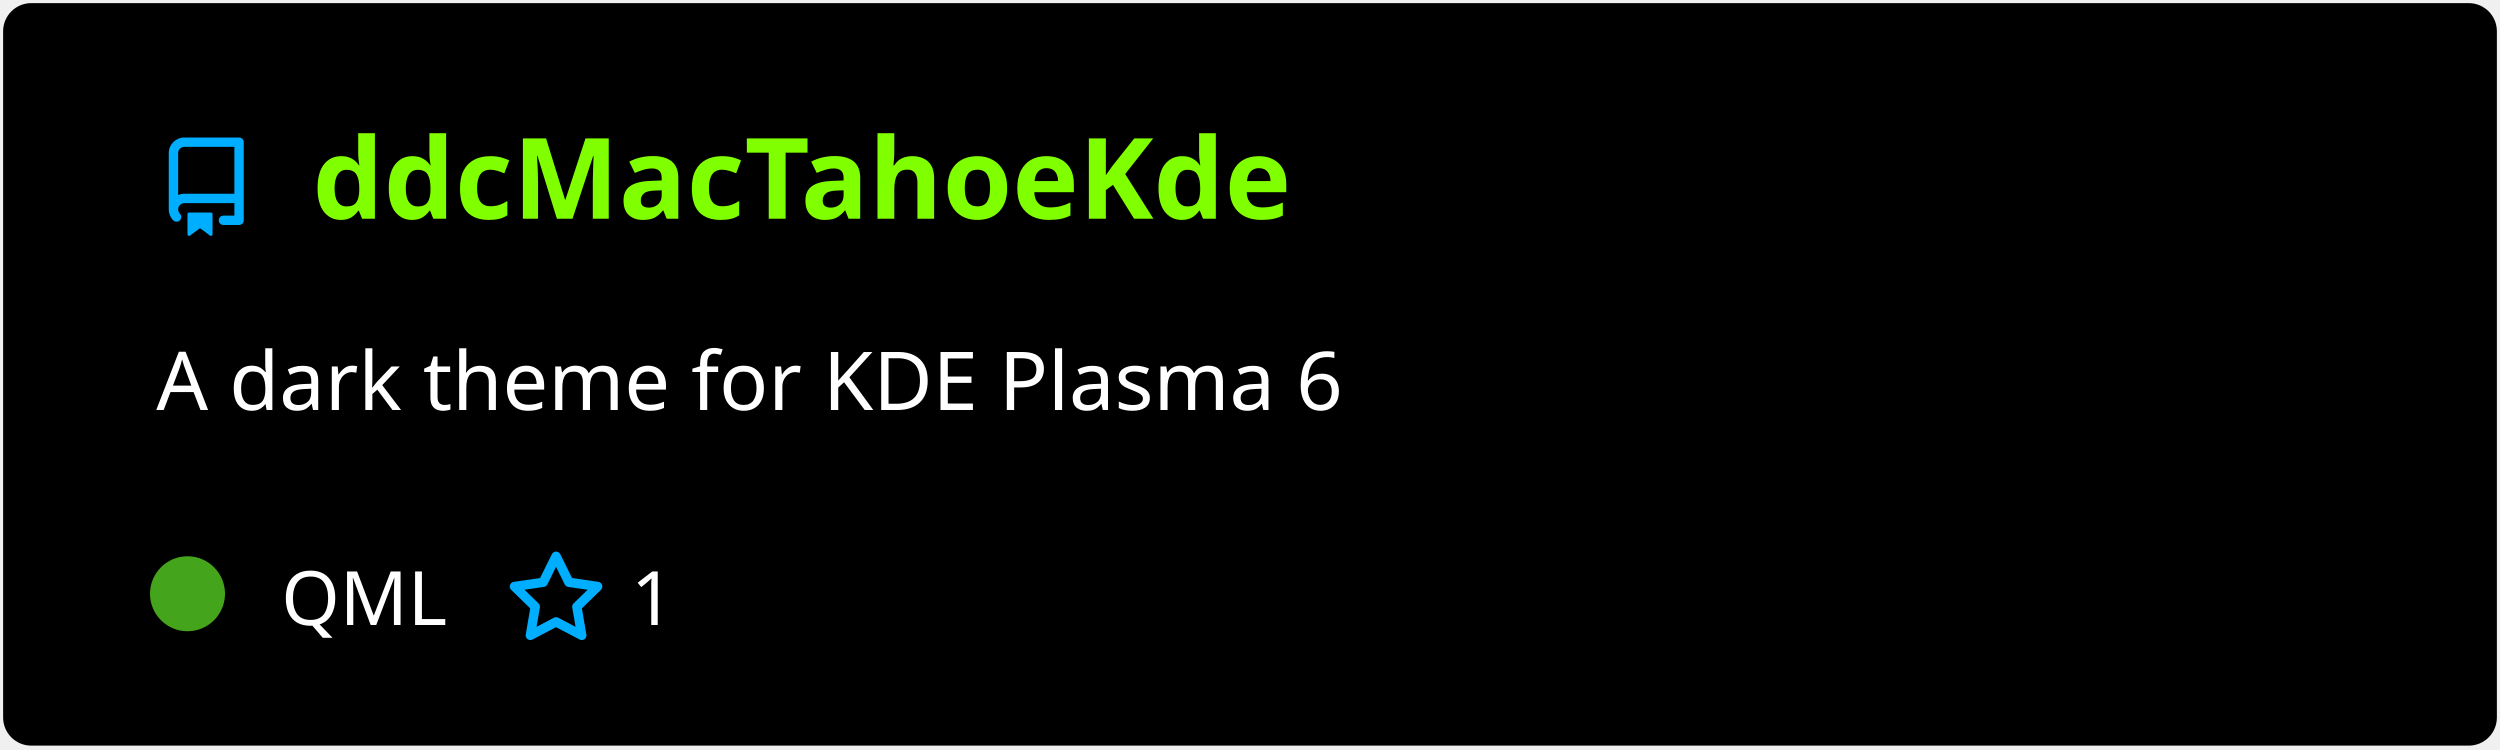
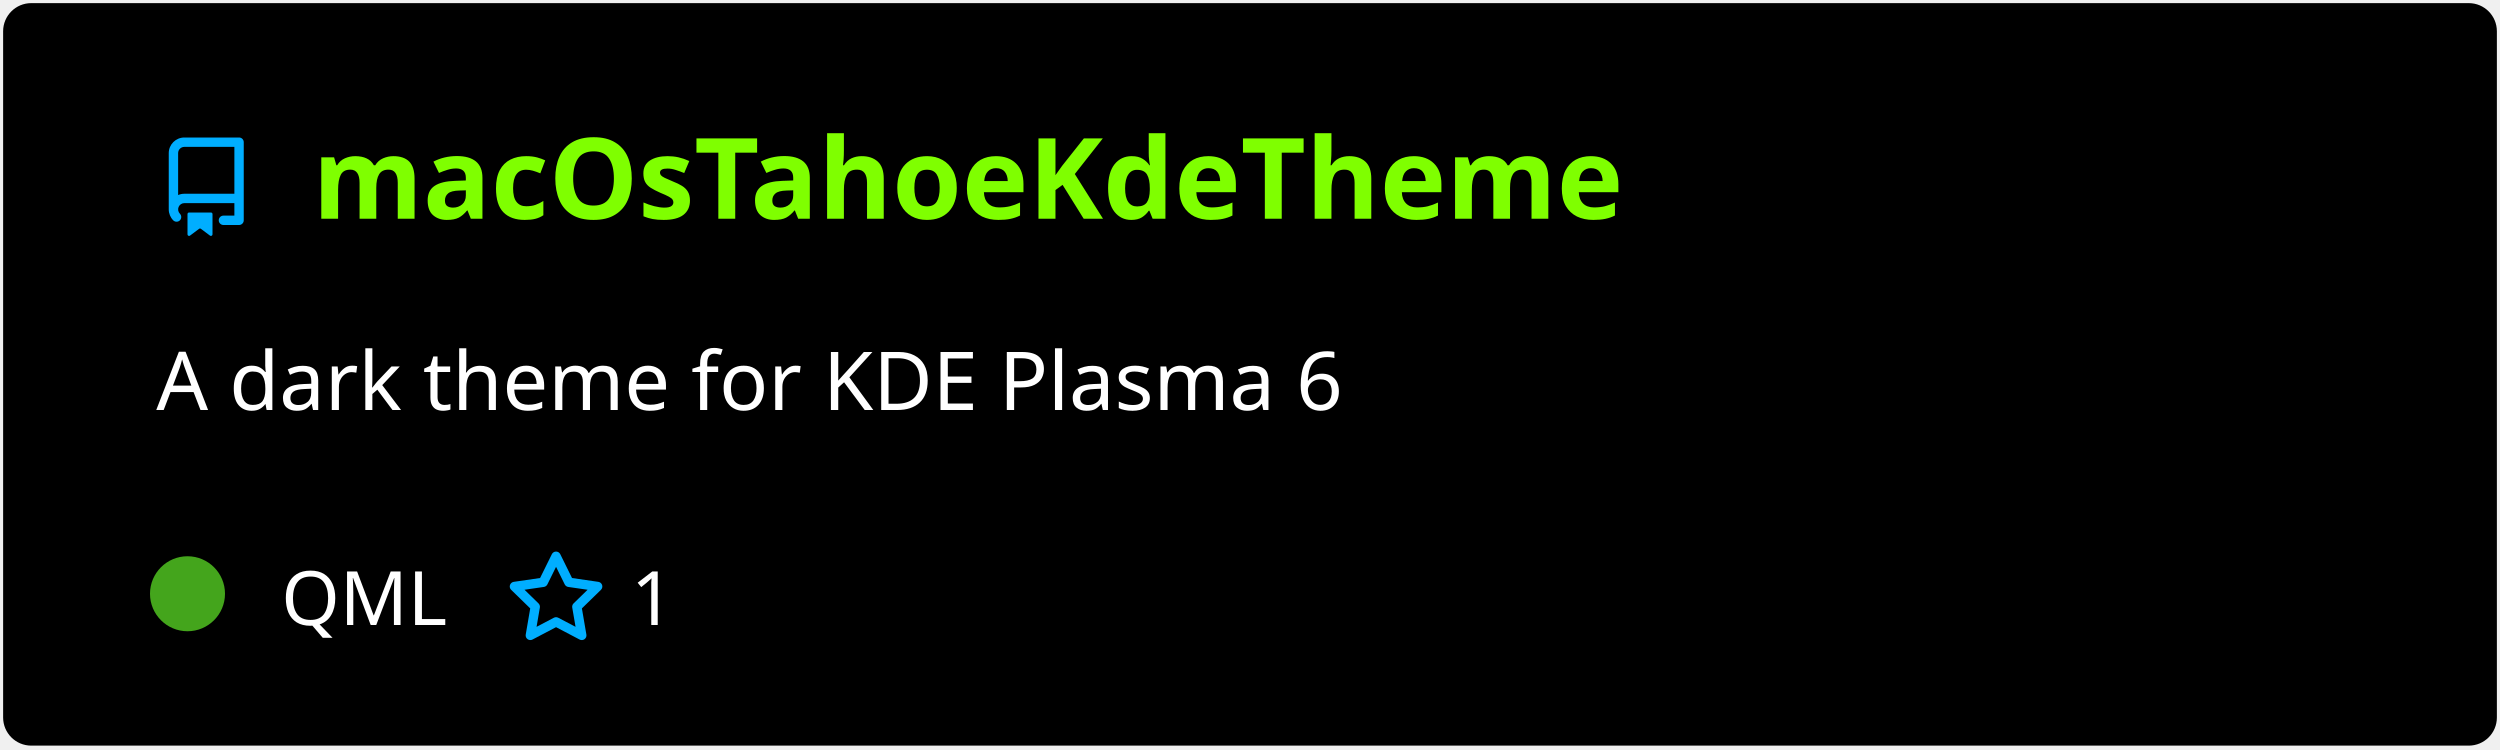
<svg xmlns="http://www.w3.org/2000/svg" width="400" height="120" viewBox="0 0 400 120" fill="none" role="img" aria-labelledby="descId">
  <style>
          .header {
            font: 600 18px 'Segoe UI', Ubuntu, Sans-Serif;
            fill: #7fff00;
            animation: fadeInAnimation 0.8s ease-in-out forwards;
          }
          @supports(-moz-appearance: auto) {
            /* Selector detects Firefox */
            .header { font-size: 15.5px; }
          }
          
    .description { font: 400 13px 'Segoe UI', Ubuntu, Sans-Serif; fill: #fff }
    .gray { font: 400 12px 'Segoe UI', Ubuntu, Sans-Serif; fill: #fff }
    .icon { fill: #00AEFF }
    .badge { font: 600 11px 'Segoe UI', Ubuntu, Sans-Serif; }
    .badge rect { opacity: 0.2 }
  

          
      /* Animations */
      @keyframes scaleInAnimation {
        from {
          transform: translate(-5px, 5px) scale(0);
        }
        to {
          transform: translate(-5px, 5px) scale(1);
        }
      }
      @keyframes fadeInAnimation {
        from {
          opacity: 0;
        }
        to {
          opacity: 1;
        }
      }
    
          * { animation-duration: 0s !important; animation-delay: 0s !important; }
        </style>
  <rect data-testid="card-bg" x="0.5" y="0.5" rx="4.5" height="99%" stroke="#e4e2e2" width="399" fill="#000" stroke-opacity="0" />
  <g data-testid="card-title" transform="translate(25, 35)">
    <g transform="translate(0, 0)">
      <svg class="icon" x="0" y="-13" viewBox="0 0 16 16" version="1.1" width="16" height="16">
        <path fill-rule="evenodd" d="M2 2.5A2.5 2.5 0 014.5 0h8.75a.75.75 0 01.75.75v12.5a.75.75 0 01-.75.75h-2.5a.75.75 0 110-1.5h1.75v-2h-8a1 1 0 00-.714 1.7.75.75 0 01-1.072 1.05A2.495 2.495 0 012 11.5v-9zm10.5-1V9h-8c-.356 0-.694.074-1 .208V2.5a1 1 0 011-1h8zM5 12.25v3.25a.25.25 0 00.4.2l1.45-1.087a.25.25 0 01.3 0L8.6 15.7a.25.25 0 00.4-.2v-3.25a.25.25 0 00-.25-.25h-3.5a.25.25 0 00-.25.25z" />
      </svg>
    </g>
    <g transform="translate(25, 0)">
-       <text x="0" y="0" class="header" data-testid="header">ddcMacTahoeKde</text>
+       <text x="0" y="0" class="header" data-testid="header">macOsTahoeKdeTheme</text>
    </g>
  </g>
  <g data-testid="main-card-body" transform="translate(0, 55)">
    <text class="description" x="25" y="-5">
      <tspan dy="1.2em" x="25">A dark theme for KDE Plasma 6</tspan>
    </text>
    <g transform="translate(30, 45)">
      <g transform="translate(0, 0)">
        <g data-testid="primary-lang">
          <circle data-testid="lang-color" cx="0" cy="-5" r="6" fill="#44a51c" />
          <text data-testid="lang-name" class="gray" x="15">QML</text>
        </g>
      </g>
      <g transform="translate(50.96875, 0)">
        <g transform="translate(0, 0)">
          <svg class="icon" y="-12" viewBox="0 0 16 16" version="1.1" width="16" height="16">
            <path fill-rule="evenodd" d="M8 .25a.75.75 0 01.673.418l1.882 3.815 4.21.612a.75.75 0 01.416 1.279l-3.046 2.97.719 4.192a.75.75 0 01-1.088.791L8 12.347l-3.766 1.98a.75.75 0 01-1.088-.79l.72-4.194L.818 6.374a.75.75 0 01.416-1.28l4.21-.611L7.327.668A.75.75 0 018 .25zm0 2.445L6.615 5.5a.75.75 0 01-.564.41l-3.097.45 2.24 2.184a.75.75 0 01.216.664l-.528 3.084 2.769-1.456a.75.75 0 01.698 0l2.77 1.456-.53-3.084a.75.75 0 01.216-.664l2.24-2.183-3.096-.45a.75.75 0 01-.564-.41L8 2.694v.001z" />
          </svg>
        </g>
        <g transform="translate(20, 0)">
          <text data-testid="stargazers" class="gray">1</text>
        </g>
      </g>
    </g>
  </g>
</svg>
